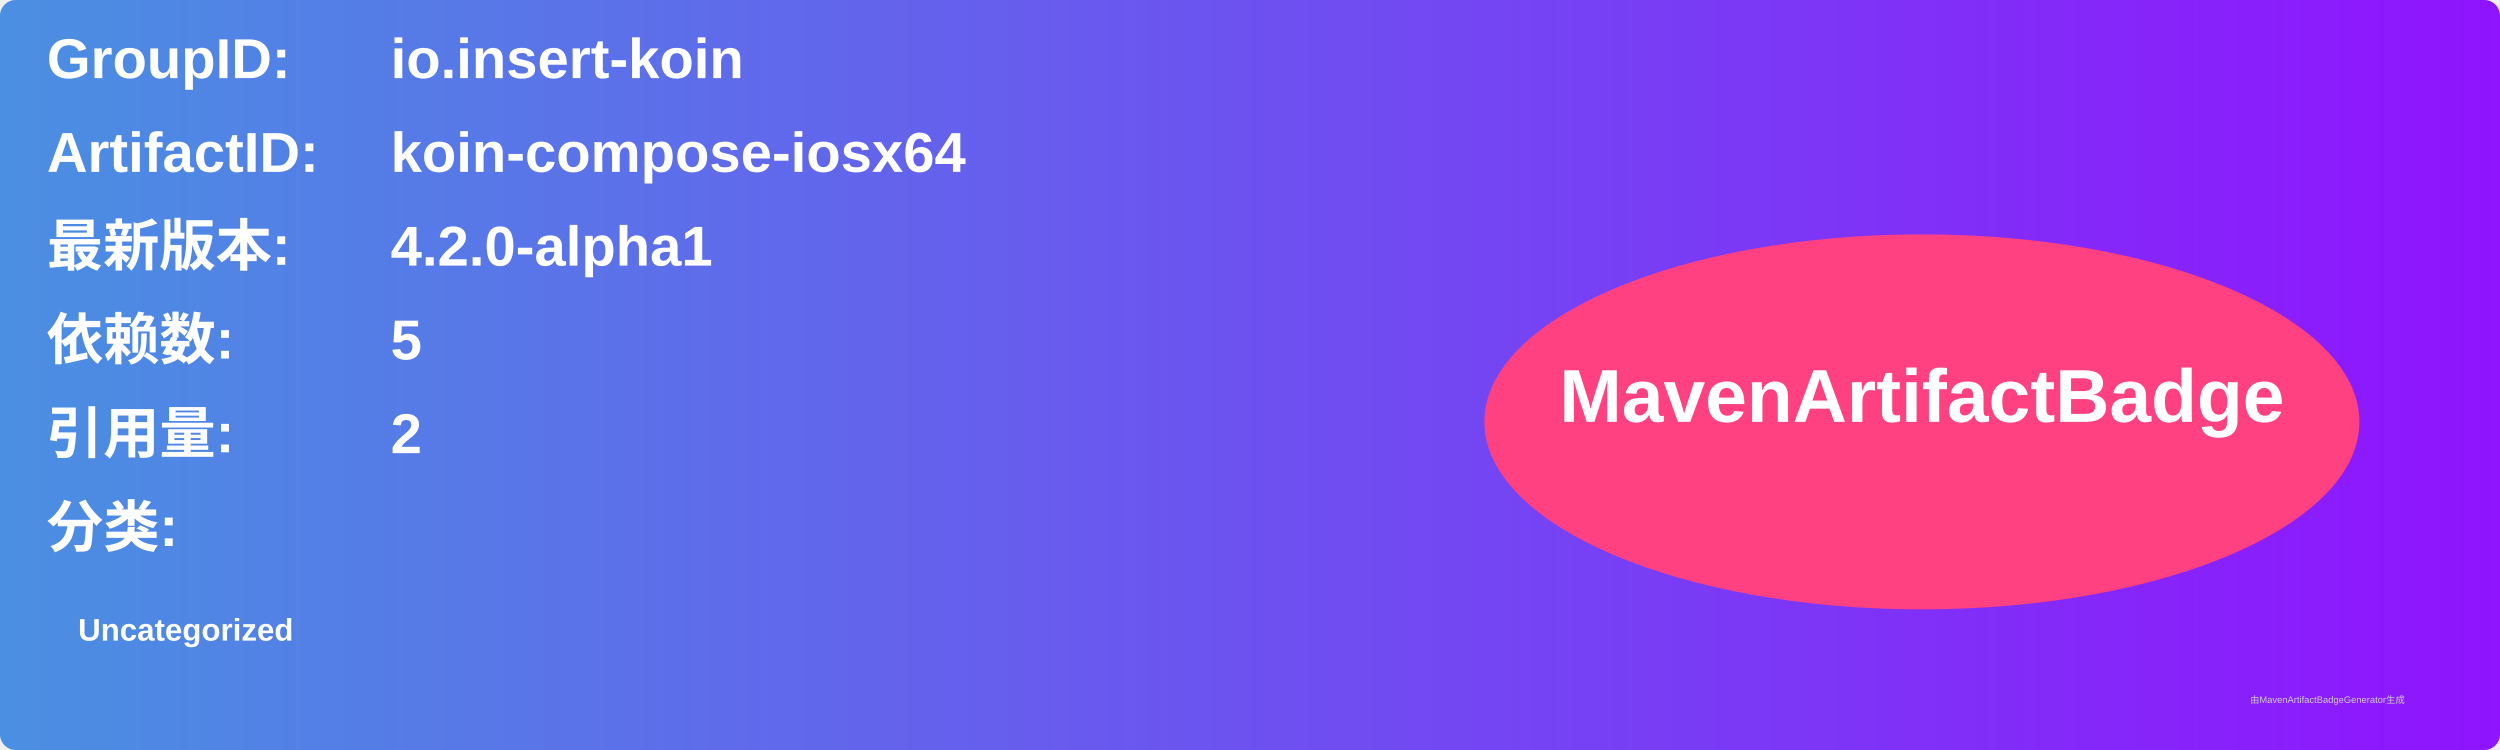
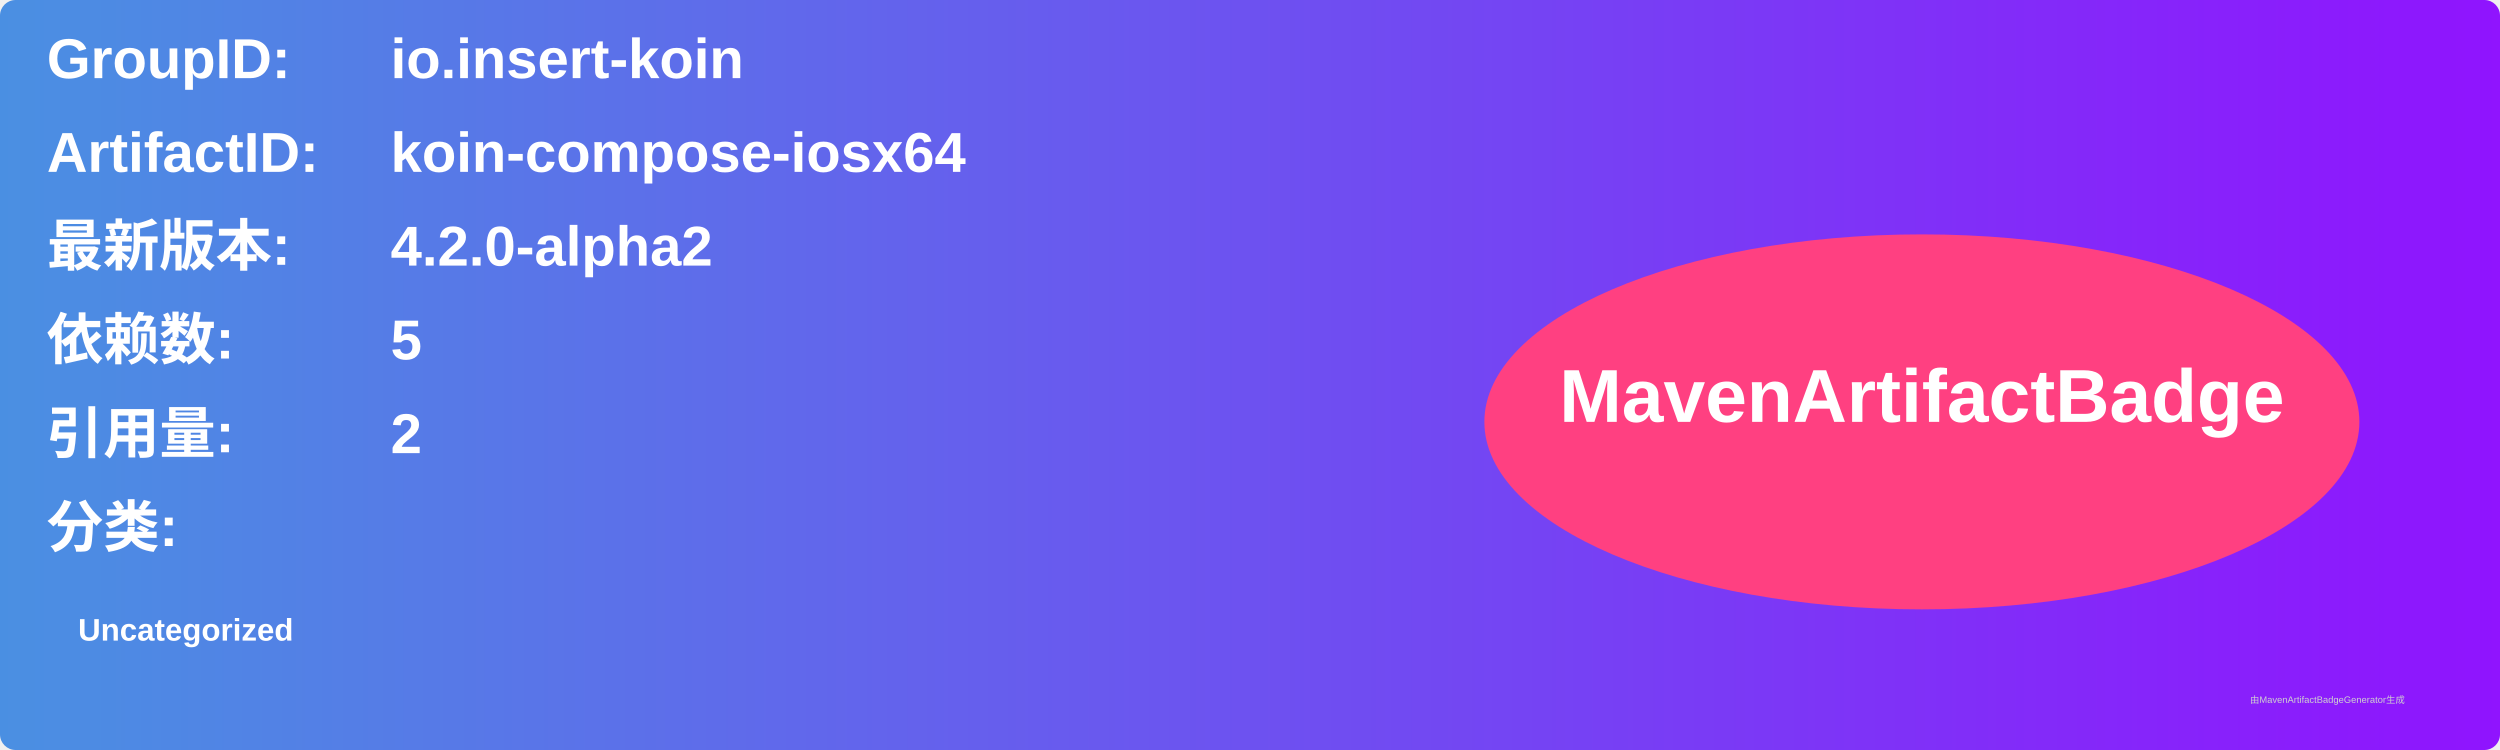
<svg xmlns="http://www.w3.org/2000/svg" width="800" height="240" viewBox="0 0 800 240">
  <linearGradient id="grad" x1="0%" y1="0%" x2="100%" y2="0%">
    <stop offset="0%" stop-color="#4a90e2" />
    <stop offset="100%" stop-color="#9013fe" />
  </linearGradient>
  <rect width="100%" height="100%" rx="5" ry="5" fill="url(#grad)" />
  <g transform="translate(15, 15)">
    <text x="0" y="10" font-family="Arial" font-size="18" fill="white" font-weight="bold" width="260">GroupID:</text>
    <text x="110" y="10" font-family="Arial" font-size="18" fill="white" font-weight="bold" width="460">io.insert-koin</text>
    <text x="0" y="40" font-family="Arial" font-size="18" fill="white" font-weight="bold" width="260">ArtifactID:</text>
    <text x="110" y="40" font-family="Arial" font-size="18" fill="white" font-weight="bold" width="460">koin-compose-iosx64</text>
    <text x="0" y="70" font-family="Arial" font-size="18" fill="white" font-weight="bold">最新版本:</text>
    <text x="110" y="70" font-family="Arial" font-size="18" fill="white" font-weight="bold">
-       <tspan font-weight="bold">4.2.0-alpha1</tspan>
+       <tspan font-weight="bold">4.2.0-alpha2</tspan>
    </text>
    <text x="0" y="100" font-family="Arial" font-size="18" fill="white" font-weight="bold">依赖数: </text>
    <text x="110" y="100" font-family="Arial" font-size="18" fill="white">
      <tspan font-weight="bold">5</tspan>
    </text>
    <text x="0" y="130" font-family="Arial" font-size="18" fill="white" font-weight="bold">引用量: </text>
    <text x="110" y="130" font-family="Arial" font-size="18" fill="white">
      <tspan font-weight="bold">2</tspan>
    </text>
    <text x="0" y="160" font-family="Arial" font-size="18" fill="white" font-weight="bold">分类:</text>
    <text x="10" y="190" font-family="Arial" font-size="10" fill="white">
      <tspan font-weight="bold">Uncategorized</tspan>
    </text>
    <ellipse cx="600" cy="120" rx="140" ry="60" fill="#ff4081" />
    <text x="600" y="120" text-anchor="middle" font-family="Arial" font-size="24" fill="white" font-weight="bold">MavenArtifactBadge</text>
  </g>
  <text x="720" y="225" font-family="Arial" font-size="3" fill="#d0d0d0">由MavenArtifactBadgeGenerator生成</text>
</svg>
